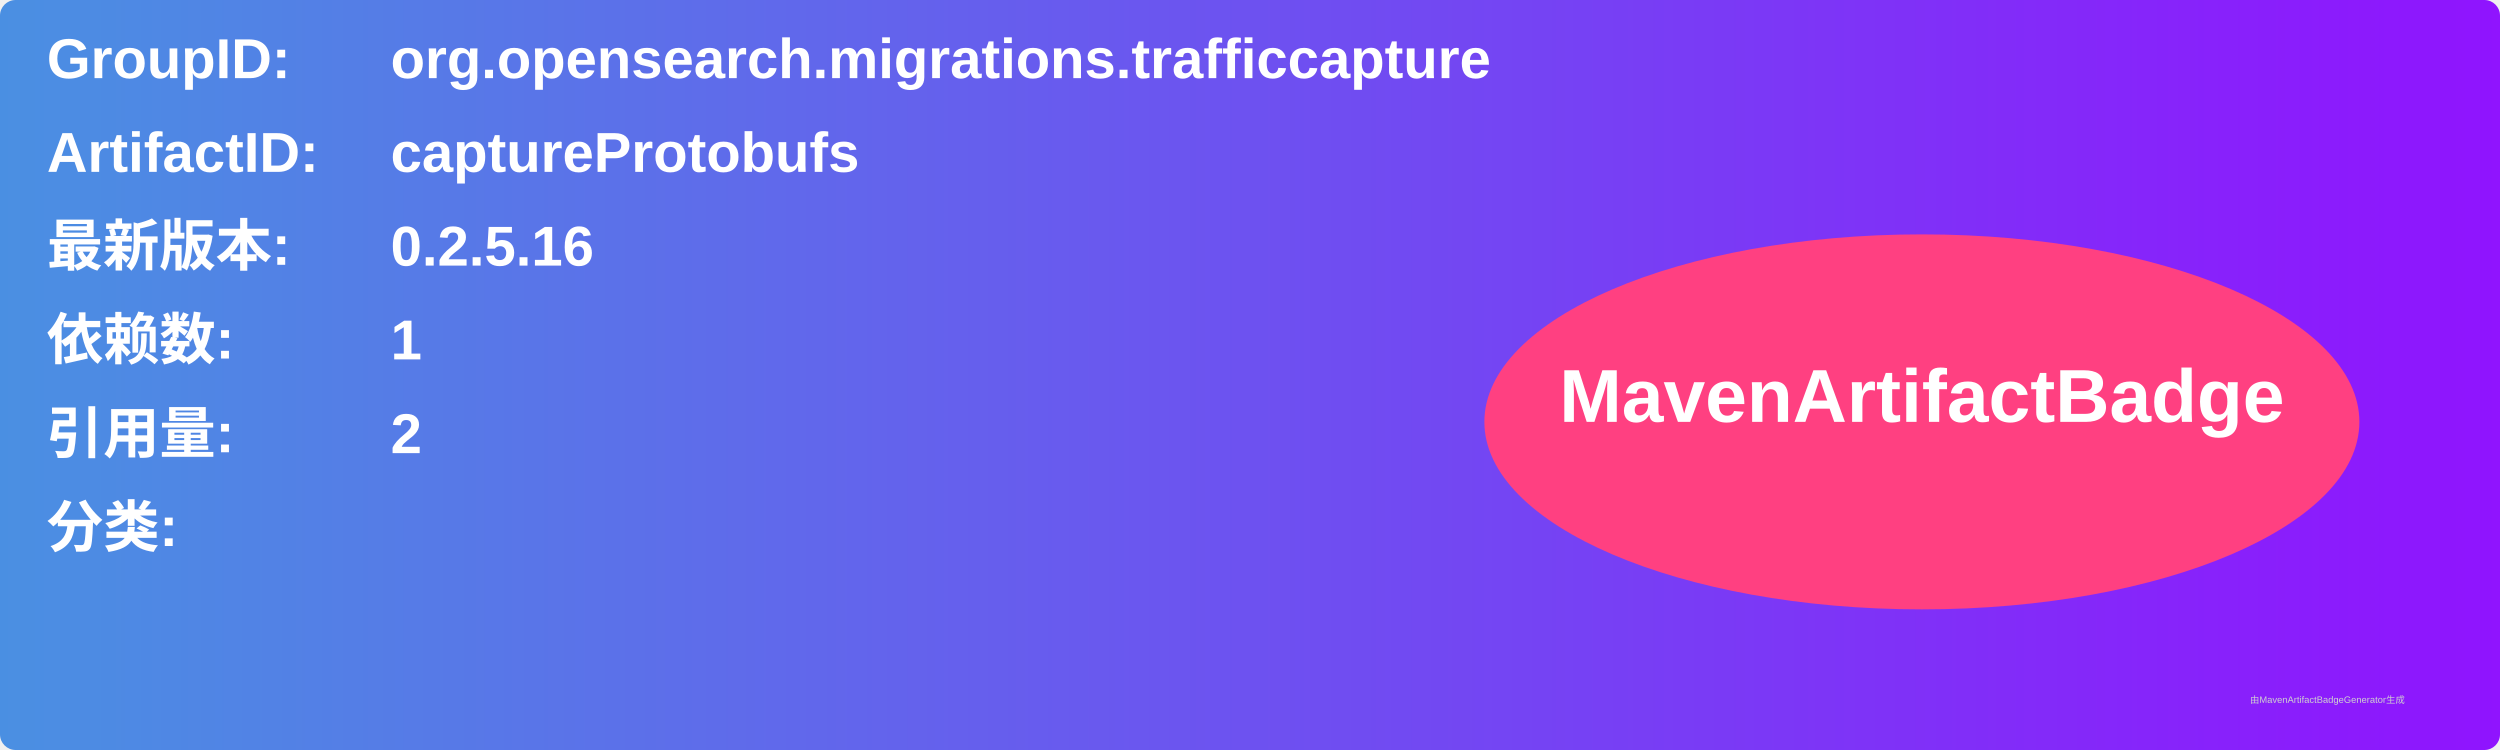
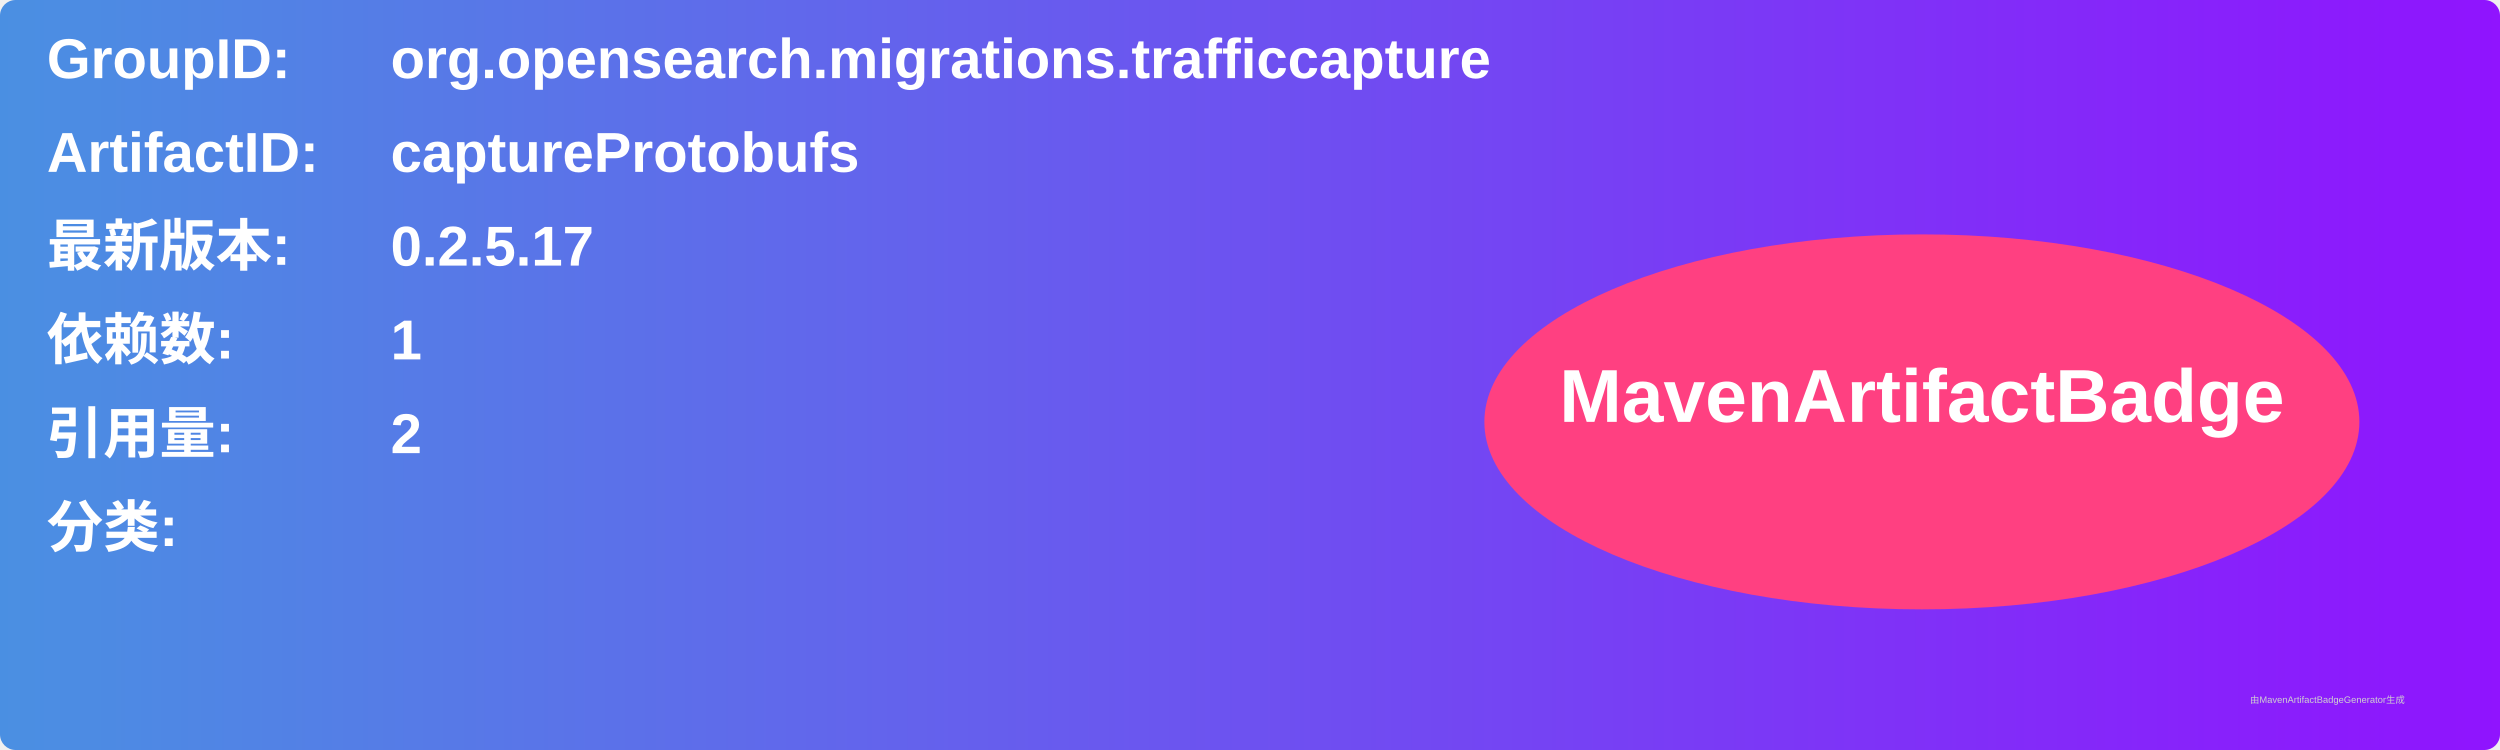
<svg xmlns="http://www.w3.org/2000/svg" width="800" height="240" viewBox="0 0 800 240">
  <linearGradient id="grad" x1="0%" y1="0%" x2="100%" y2="0%">
    <stop offset="0%" stop-color="#4a90e2" />
    <stop offset="100%" stop-color="#9013fe" />
  </linearGradient>
  <rect width="100%" height="100%" rx="5" ry="5" fill="url(#grad)" />
  <g transform="translate(15, 15)">
    <text x="0" y="10" font-family="Arial" font-size="18" fill="white" font-weight="bold" width="260">GroupID:</text>
    <text x="110" y="10" font-family="Arial" font-size="18" fill="white" font-weight="bold" width="460">org.opensearch.migrations.trafficcapture</text>
    <text x="0" y="40" font-family="Arial" font-size="18" fill="white" font-weight="bold" width="260">ArtifactID:</text>
    <text x="110" y="40" font-family="Arial" font-size="18" fill="white" font-weight="bold" width="460">captureProtobufs</text>
    <text x="0" y="70" font-family="Arial" font-size="18" fill="white" font-weight="bold">最新版本:</text>
    <text x="110" y="70" font-family="Arial" font-size="18" fill="white" font-weight="bold">
-       <tspan font-weight="bold">0.2.5.16</tspan>
+       <tspan font-weight="bold">0.2.5.17</tspan>
    </text>
    <text x="0" y="100" font-family="Arial" font-size="18" fill="white" font-weight="bold">依赖数: </text>
    <text x="110" y="100" font-family="Arial" font-size="18" fill="white">
      <tspan font-weight="bold">1</tspan>
    </text>
    <text x="0" y="130" font-family="Arial" font-size="18" fill="white" font-weight="bold">引用量: </text>
    <text x="110" y="130" font-family="Arial" font-size="18" fill="white">
      <tspan font-weight="bold">2</tspan>
    </text>
    <text x="0" y="160" font-family="Arial" font-size="18" fill="white" font-weight="bold">分类:</text>
    <text x="10" y="190" font-family="Arial" font-size="10" fill="white">
      <tspan font-weight="bold" />
    </text>
    <ellipse cx="600" cy="120" rx="140" ry="60" fill="#ff4081" />
    <text x="600" y="120" text-anchor="middle" font-family="Arial" font-size="24" fill="white" font-weight="bold">MavenArtifactBadge</text>
  </g>
  <text x="720" y="225" font-family="Arial" font-size="3" fill="#d0d0d0">由MavenArtifactBadgeGenerator生成</text>
</svg>
